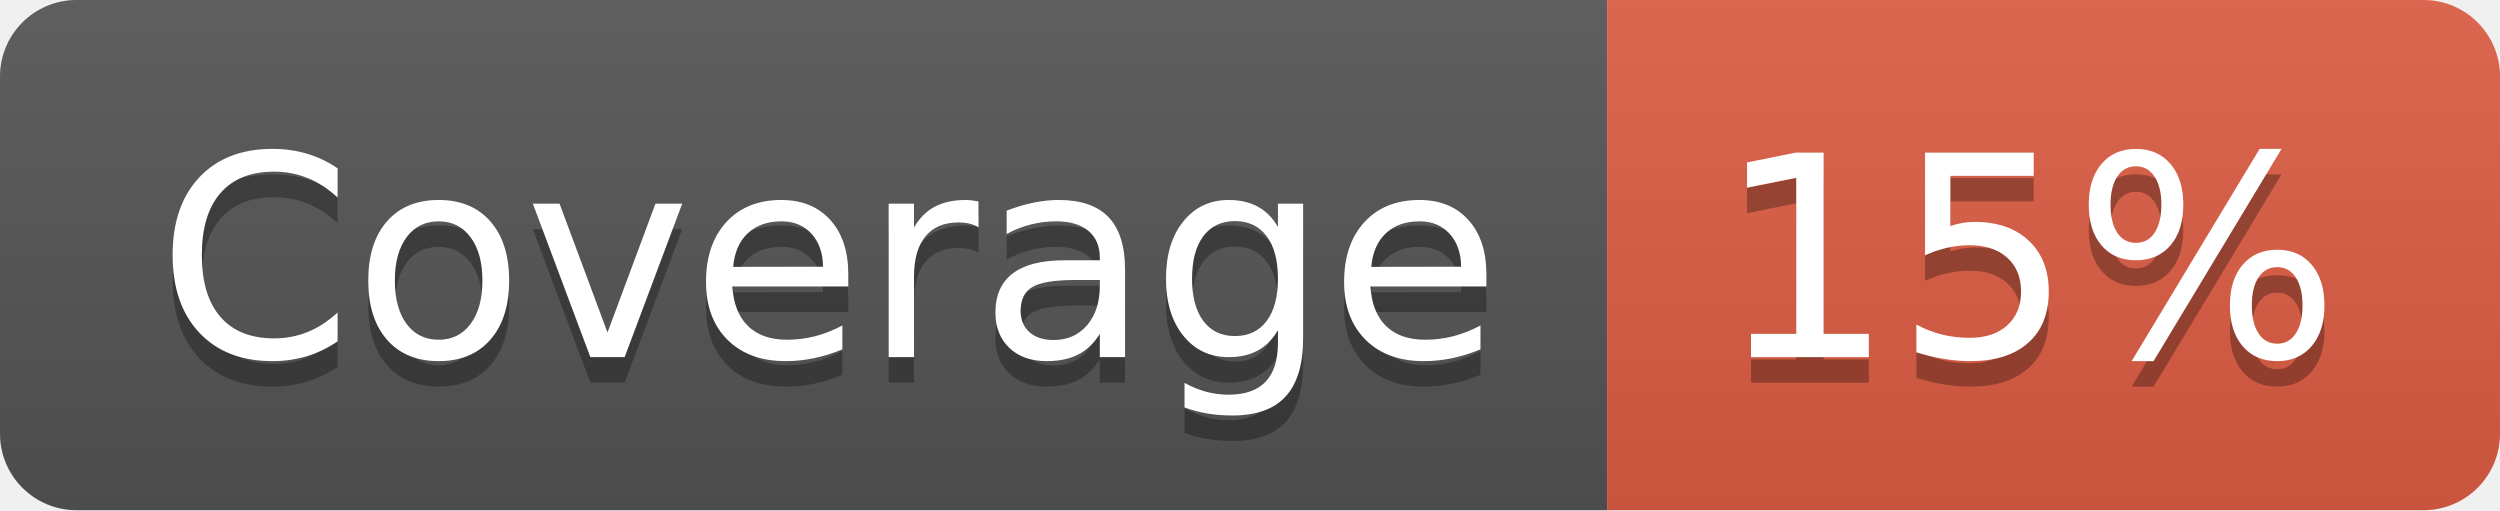
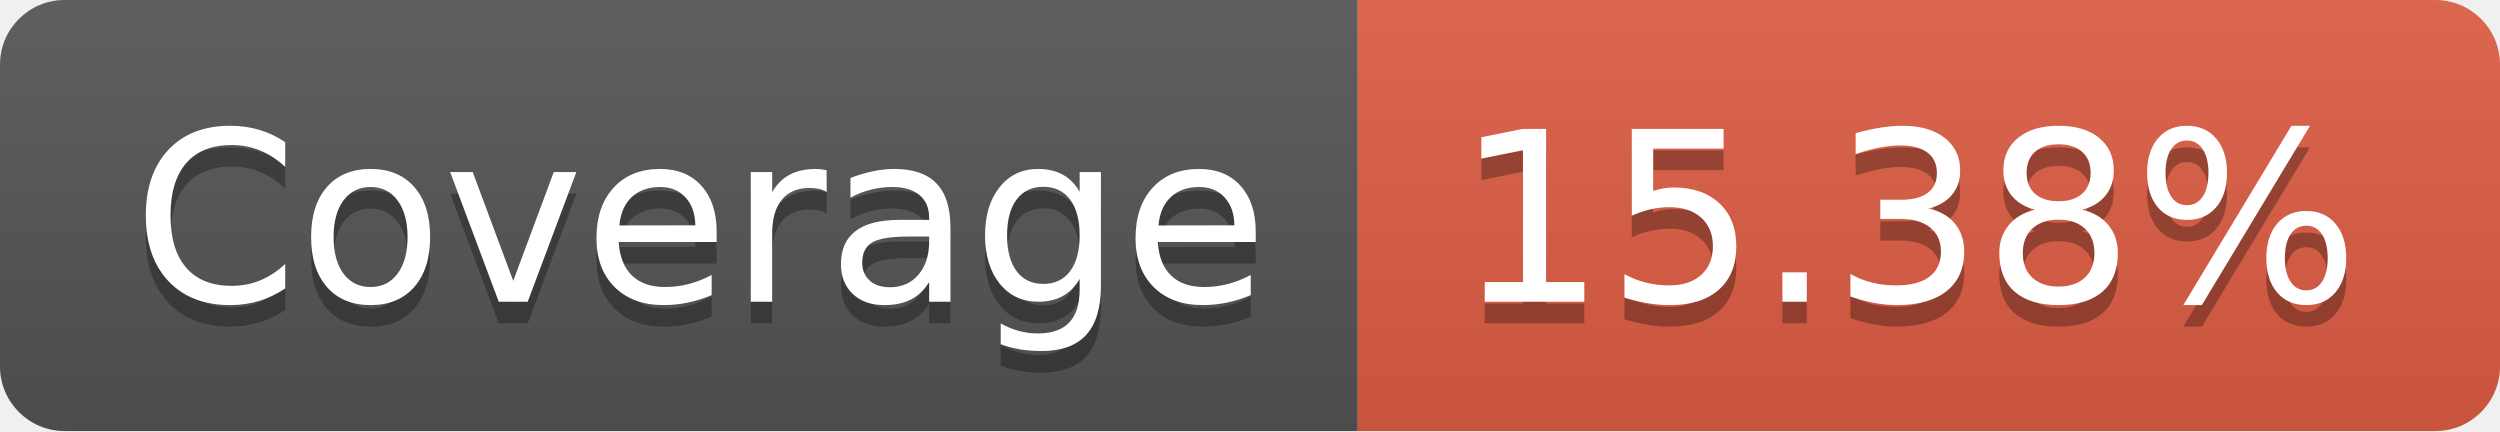
- <svg xmlns="http://www.w3.org/2000/svg" width="98" height="20" role="img" aria-label="Coverage: 15%">
+ <svg xmlns="http://www.w3.org/2000/svg" width="116" height="20" role="img" aria-label="Coverage: 15.38%">
  <linearGradient id="s" x2="0" y2="100%">
    <stop offset="0" stop-color="#bbb" stop-opacity=".1" />
    <stop offset="1" stop-opacity=".1" />
  </linearGradient>
  <clipPath id="r">
-     <rect width="98" height="20" rx="3" fill="#fff" />
+     <rect width="116" height="20" rx="3" fill="#fff" />
  </clipPath>
  <g clip-path="url(#r)">
    <rect width="63" height="20" fill="#555" />
-     <rect x="63" width="35" height="20" fill="#e05d44" />
-     <rect width="98" height="20" fill="url(#s)" />
+     <rect x="63" width="53" height="20" fill="#e05d44" />
+     <rect width="116" height="20" fill="url(#s)" />
  </g>
  <g fill="#fff" text-anchor="middle" font-family="Verdana,Geneva,DejaVu Sans,sans-serif" text-rendering="geometricPrecision" font-size="110">
    <text aria-hidden="true" x="325" y="150" fill="#010101" fill-opacity=".3" transform="scale(.1)" textLength="530">Coverage</text>
    <text x="325" y="140" transform="scale(.1)" fill="#fff" textLength="530">Coverage</text>
-     <text aria-hidden="true" x="795" y="150" fill="#010101" fill-opacity=".3" transform="scale(.1)" textLength="250">15%</text>
-     <text x="795" y="140" transform="scale(.1)" fill="#fff" textLength="250">15%</text>
+     <text aria-hidden="true" x="885" y="150" fill="#010101" fill-opacity=".3" transform="scale(.1)" textLength="430">15.38%</text>
+     <text x="885" y="140" transform="scale(.1)" fill="#fff" textLength="430">15.38%</text>
  </g>
</svg>
